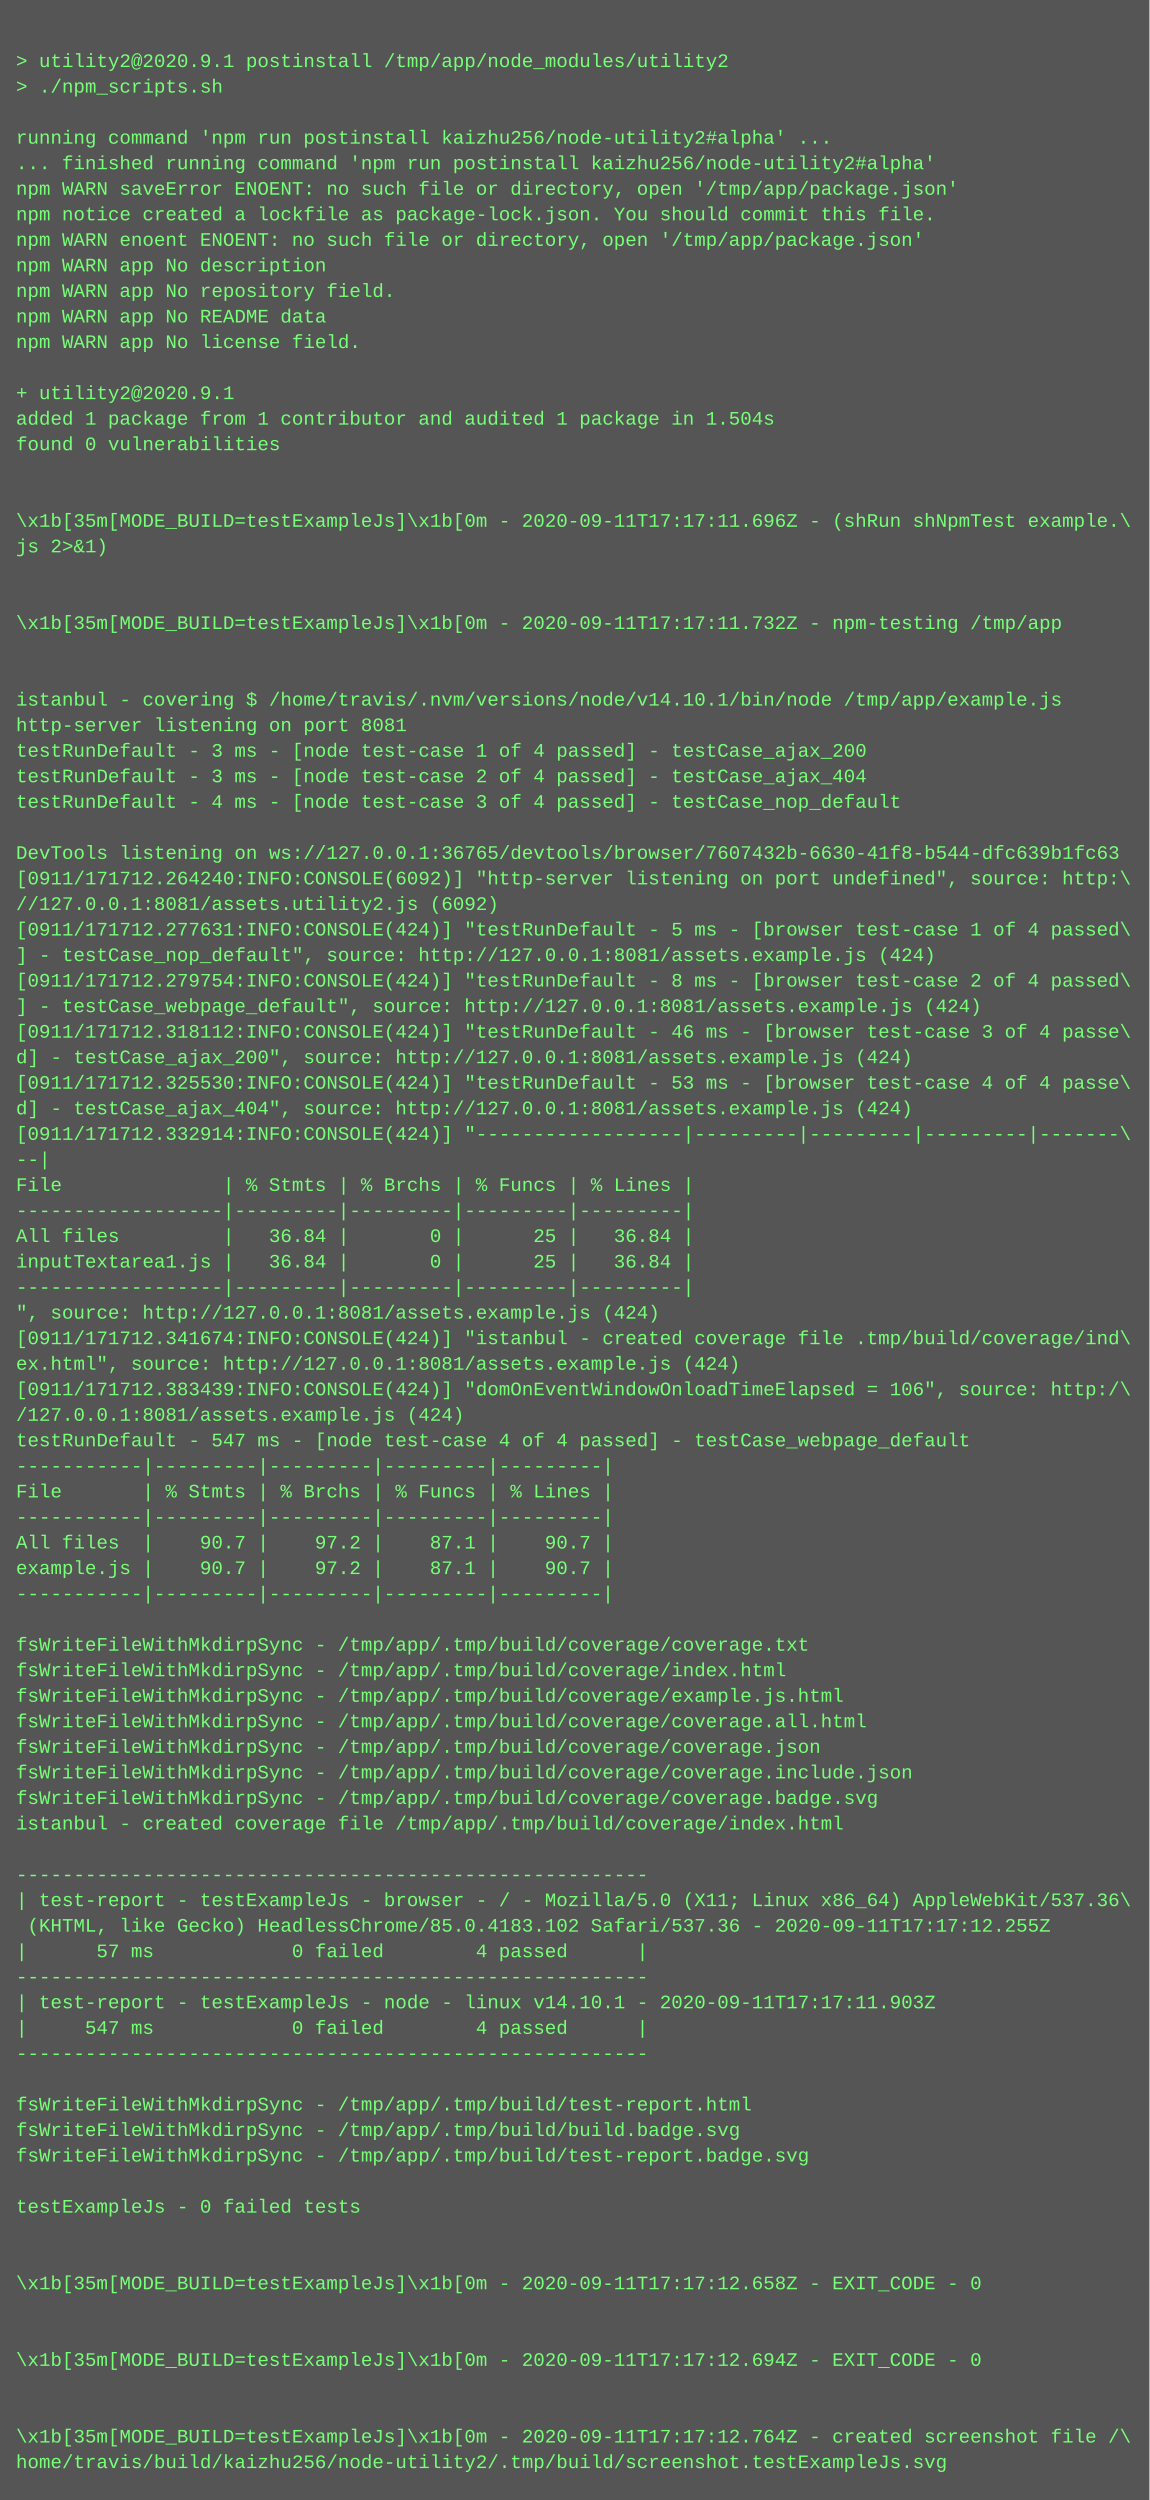
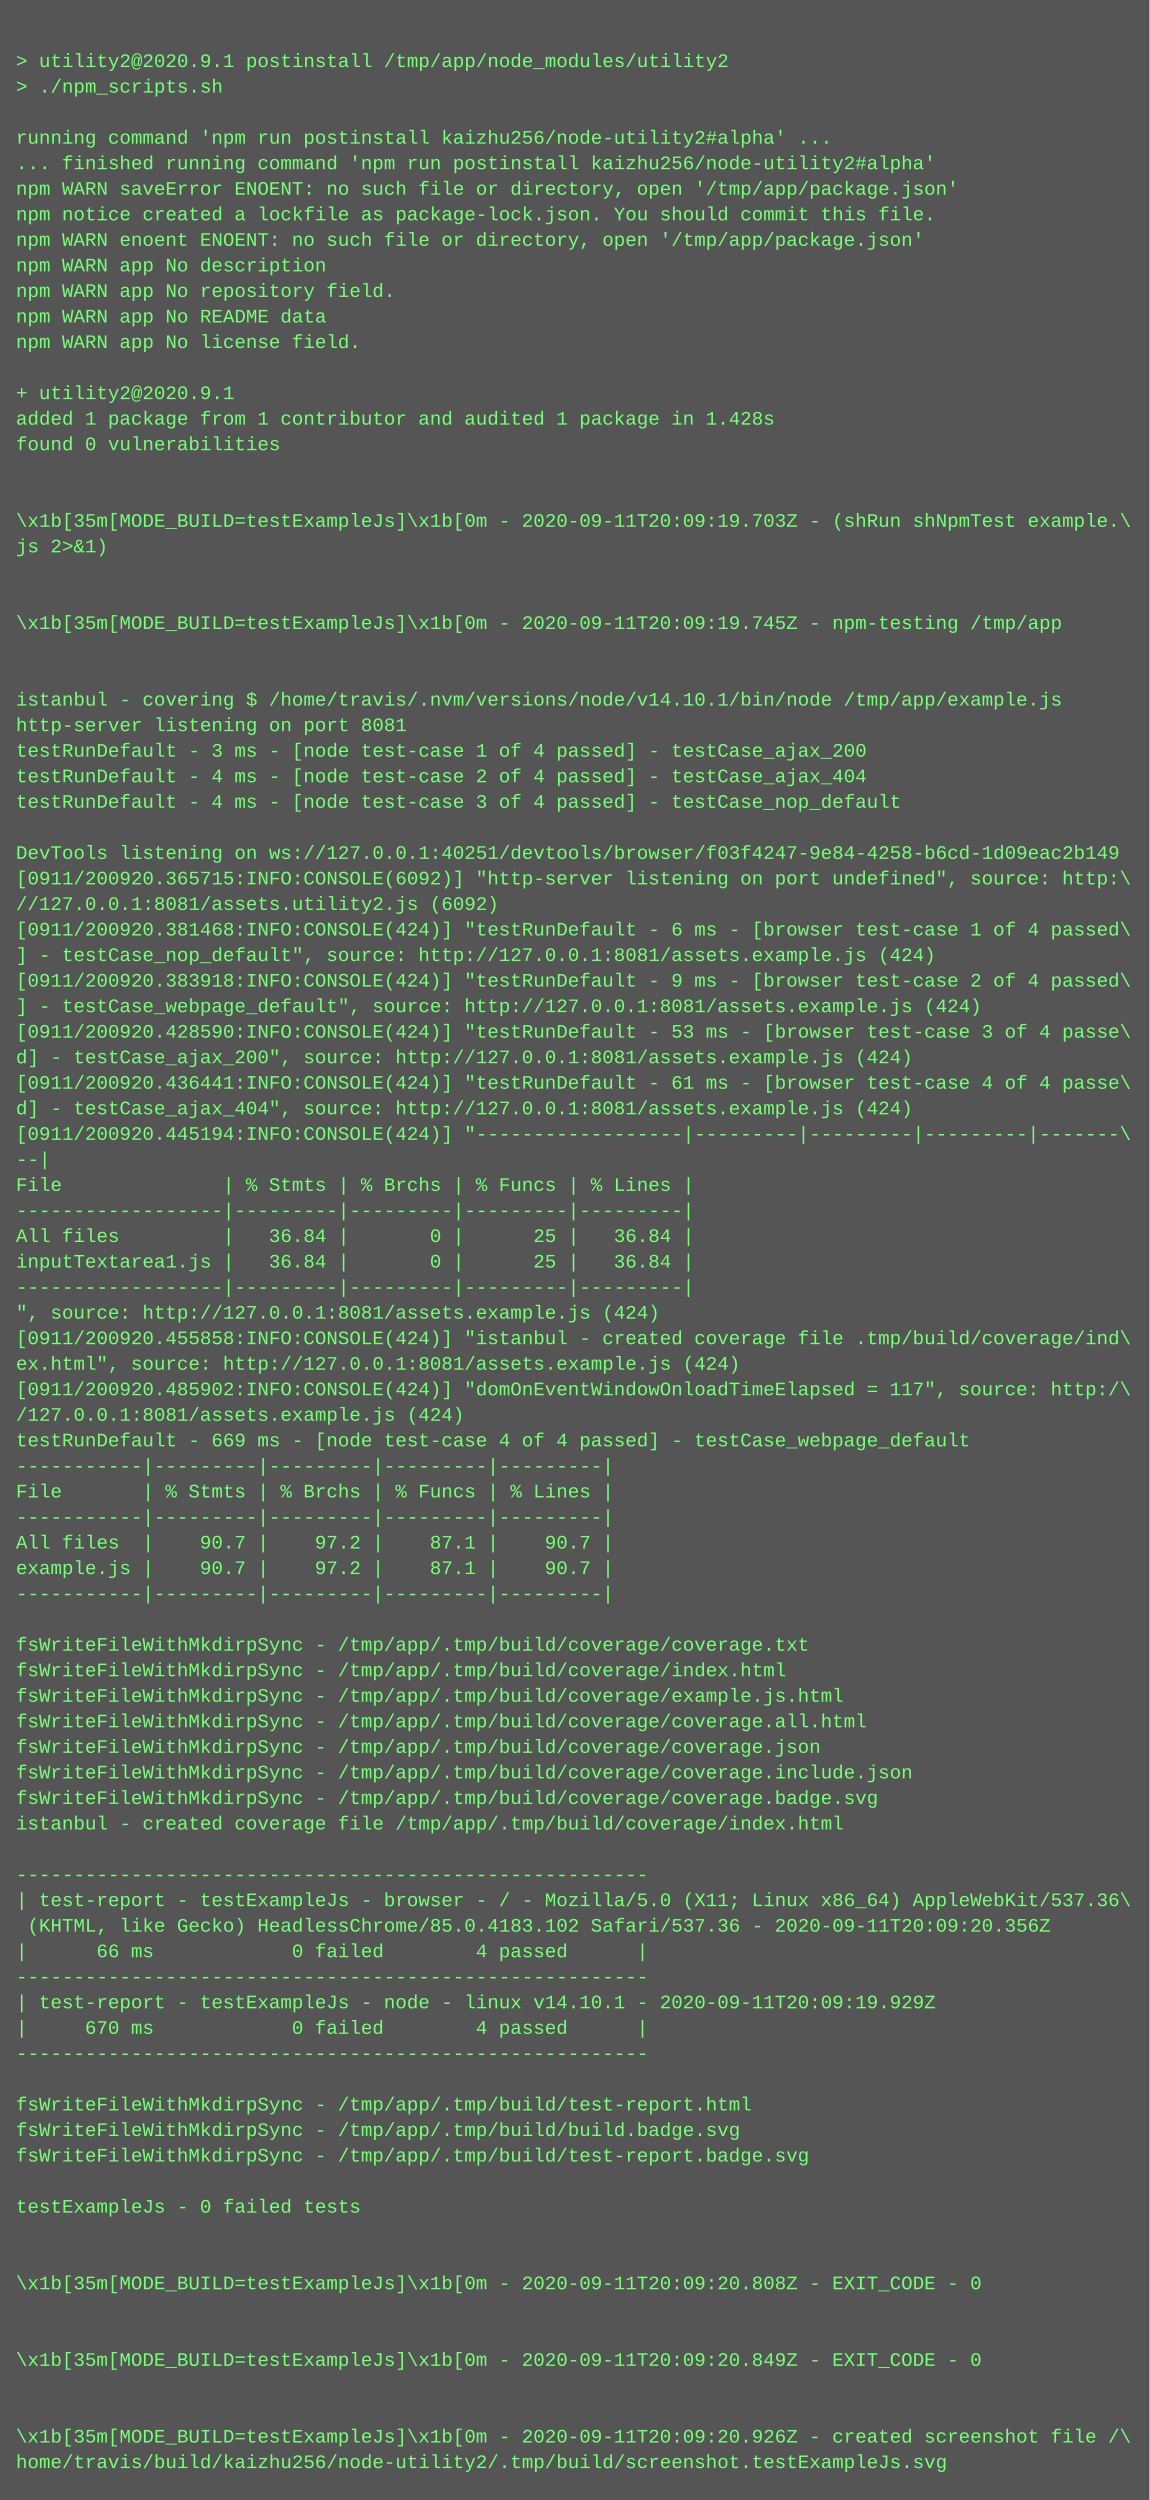
<svg xmlns="http://www.w3.org/2000/svg" height="1566" width="720">
  <rect height="1566" fill="#555" width="720" />
  <text fill="#7f7" font-family="Courier New" font-size="12" xml:space="preserve">
    <tspan x="10" y="26" />
    <tspan x="10" y="42">&gt; utility2@2020.9.1 postinstall /tmp/app/node_modules/utility2</tspan>
    <tspan x="10" y="58">&gt; ./npm_scripts.sh</tspan>
    <tspan x="10" y="74" />
    <tspan x="10" y="90">running command 'npm run postinstall kaizhu256/node-utility2#alpha' ...</tspan>
    <tspan x="10" y="106">... finished running command 'npm run postinstall kaizhu256/node-utility2#alpha'</tspan>
    <tspan x="10" y="122">npm WARN saveError ENOENT: no such file or directory, open '/tmp/app/package.json'</tspan>
    <tspan x="10" y="138">npm notice created a lockfile as package-lock.json. You should commit this file.</tspan>
    <tspan x="10" y="154">npm WARN enoent ENOENT: no such file or directory, open '/tmp/app/package.json'</tspan>
    <tspan x="10" y="170">npm WARN app No description</tspan>
    <tspan x="10" y="186">npm WARN app No repository field.</tspan>
    <tspan x="10" y="202">npm WARN app No README data</tspan>
    <tspan x="10" y="218">npm WARN app No license field.</tspan>
    <tspan x="10" y="234" />
    <tspan x="10" y="250">+ utility2@2020.9.1</tspan>
-     <tspan x="10" y="266">added 1 package from 1 contributor and audited 1 package in 1.504s</tspan>
+     <tspan x="10" y="266">added 1 package from 1 contributor and audited 1 package in 1.428s</tspan>
    <tspan x="10" y="282">found 0 vulnerabilities</tspan>
    <tspan x="10" y="298" />
    <tspan x="10" y="314" />
-     <tspan x="10" y="330">\x1b[35m[MODE_BUILD=testExampleJs]\x1b[0m - 2020-09-11T17:17:11.696Z - (shRun shNpmTest example.\</tspan>
+     <tspan x="10" y="330">\x1b[35m[MODE_BUILD=testExampleJs]\x1b[0m - 2020-09-11T20:09:19.703Z - (shRun shNpmTest example.\</tspan>
    <tspan x="10" y="346">js 2&gt;&amp;1)</tspan>
    <tspan x="10" y="362" />
    <tspan x="10" y="378" />
-     <tspan x="10" y="394">\x1b[35m[MODE_BUILD=testExampleJs]\x1b[0m - 2020-09-11T17:17:11.732Z - npm-testing /tmp/app</tspan>
+     <tspan x="10" y="394">\x1b[35m[MODE_BUILD=testExampleJs]\x1b[0m - 2020-09-11T20:09:19.745Z - npm-testing /tmp/app</tspan>
    <tspan x="10" y="410" />
    <tspan x="10" y="426" />
    <tspan x="10" y="442">istanbul - covering $ /home/travis/.nvm/versions/node/v14.10.1/bin/node /tmp/app/example.js</tspan>
    <tspan x="10" y="458">http-server listening on port 8081</tspan>
    <tspan x="10" y="474">testRunDefault - 3 ms - [node test-case 1 of 4 passed] - testCase_ajax_200</tspan>
-     <tspan x="10" y="490">testRunDefault - 3 ms - [node test-case 2 of 4 passed] - testCase_ajax_404</tspan>
+     <tspan x="10" y="490">testRunDefault - 4 ms - [node test-case 2 of 4 passed] - testCase_ajax_404</tspan>
    <tspan x="10" y="506">testRunDefault - 4 ms - [node test-case 3 of 4 passed] - testCase_nop_default</tspan>
    <tspan x="10" y="522" />
-     <tspan x="10" y="538">DevTools listening on ws://127.0.0.1:36765/devtools/browser/7607432b-6630-41f8-b544-dfc639b1fc63</tspan>
-     <tspan x="10" y="554">[0911/171712.264240:INFO:CONSOLE(6092)] "http-server listening on port undefined", source: http:\</tspan>
+     <tspan x="10" y="538">DevTools listening on ws://127.0.0.1:40251/devtools/browser/f03f4247-9e84-4258-b6cd-1d09eac2b149</tspan>
+     <tspan x="10" y="554">[0911/200920.365715:INFO:CONSOLE(6092)] "http-server listening on port undefined", source: http:\</tspan>
    <tspan x="10" y="570">//127.0.0.1:8081/assets.utility2.js (6092)</tspan>
-     <tspan x="10" y="586">[0911/171712.277631:INFO:CONSOLE(424)] "testRunDefault - 5 ms - [browser test-case 1 of 4 passed\</tspan>
+     <tspan x="10" y="586">[0911/200920.381468:INFO:CONSOLE(424)] "testRunDefault - 6 ms - [browser test-case 1 of 4 passed\</tspan>
    <tspan x="10" y="602">] - testCase_nop_default", source: http://127.0.0.1:8081/assets.example.js (424)</tspan>
-     <tspan x="10" y="618">[0911/171712.279754:INFO:CONSOLE(424)] "testRunDefault - 8 ms - [browser test-case 2 of 4 passed\</tspan>
+     <tspan x="10" y="618">[0911/200920.383918:INFO:CONSOLE(424)] "testRunDefault - 9 ms - [browser test-case 2 of 4 passed\</tspan>
    <tspan x="10" y="634">] - testCase_webpage_default", source: http://127.0.0.1:8081/assets.example.js (424)</tspan>
-     <tspan x="10" y="650">[0911/171712.318112:INFO:CONSOLE(424)] "testRunDefault - 46 ms - [browser test-case 3 of 4 passe\</tspan>
+     <tspan x="10" y="650">[0911/200920.428590:INFO:CONSOLE(424)] "testRunDefault - 53 ms - [browser test-case 3 of 4 passe\</tspan>
    <tspan x="10" y="666">d] - testCase_ajax_200", source: http://127.0.0.1:8081/assets.example.js (424)</tspan>
-     <tspan x="10" y="682">[0911/171712.325530:INFO:CONSOLE(424)] "testRunDefault - 53 ms - [browser test-case 4 of 4 passe\</tspan>
+     <tspan x="10" y="682">[0911/200920.436441:INFO:CONSOLE(424)] "testRunDefault - 61 ms - [browser test-case 4 of 4 passe\</tspan>
    <tspan x="10" y="698">d] - testCase_ajax_404", source: http://127.0.0.1:8081/assets.example.js (424)</tspan>
-     <tspan x="10" y="714">[0911/171712.332914:INFO:CONSOLE(424)] "------------------|---------|---------|---------|-------\</tspan>
+     <tspan x="10" y="714">[0911/200920.445194:INFO:CONSOLE(424)] "------------------|---------|---------|---------|-------\</tspan>
    <tspan x="10" y="730">--|</tspan>
    <tspan x="10" y="746">File              | % Stmts | % Brchs | % Funcs | % Lines |</tspan>
    <tspan x="10" y="762">------------------|---------|---------|---------|---------|</tspan>
    <tspan x="10" y="778">All files         |   36.84 |       0 |      25 |   36.84 |</tspan>
    <tspan x="10" y="794">inputTextarea1.js |   36.84 |       0 |      25 |   36.84 |</tspan>
    <tspan x="10" y="810">------------------|---------|---------|---------|---------|</tspan>
    <tspan x="10" y="826">", source: http://127.0.0.1:8081/assets.example.js (424)</tspan>
-     <tspan x="10" y="842">[0911/171712.341674:INFO:CONSOLE(424)] "istanbul - created coverage file .tmp/build/coverage/ind\</tspan>
+     <tspan x="10" y="842">[0911/200920.455858:INFO:CONSOLE(424)] "istanbul - created coverage file .tmp/build/coverage/ind\</tspan>
    <tspan x="10" y="858">ex.html", source: http://127.0.0.1:8081/assets.example.js (424)</tspan>
-     <tspan x="10" y="874">[0911/171712.383439:INFO:CONSOLE(424)] "domOnEventWindowOnloadTimeElapsed = 106", source: http:/\</tspan>
+     <tspan x="10" y="874">[0911/200920.485902:INFO:CONSOLE(424)] "domOnEventWindowOnloadTimeElapsed = 117", source: http:/\</tspan>
    <tspan x="10" y="890">/127.0.0.1:8081/assets.example.js (424)</tspan>
-     <tspan x="10" y="906">testRunDefault - 547 ms - [node test-case 4 of 4 passed] - testCase_webpage_default</tspan>
+     <tspan x="10" y="906">testRunDefault - 669 ms - [node test-case 4 of 4 passed] - testCase_webpage_default</tspan>
    <tspan x="10" y="922">-----------|---------|---------|---------|---------|</tspan>
    <tspan x="10" y="938">File       | % Stmts | % Brchs | % Funcs | % Lines |</tspan>
    <tspan x="10" y="954">-----------|---------|---------|---------|---------|</tspan>
    <tspan x="10" y="970">All files  |    90.7 |    97.2 |    87.1 |    90.7 |</tspan>
    <tspan x="10" y="986">example.js |    90.7 |    97.2 |    87.1 |    90.7 |</tspan>
    <tspan x="10" y="1002">-----------|---------|---------|---------|---------|</tspan>
    <tspan x="10" y="1018" />
    <tspan x="10" y="1034">fsWriteFileWithMkdirpSync - /tmp/app/.tmp/build/coverage/coverage.txt</tspan>
    <tspan x="10" y="1050">fsWriteFileWithMkdirpSync - /tmp/app/.tmp/build/coverage/index.html</tspan>
    <tspan x="10" y="1066">fsWriteFileWithMkdirpSync - /tmp/app/.tmp/build/coverage/example.js.html</tspan>
    <tspan x="10" y="1082">fsWriteFileWithMkdirpSync - /tmp/app/.tmp/build/coverage/coverage.all.html</tspan>
    <tspan x="10" y="1098">fsWriteFileWithMkdirpSync - /tmp/app/.tmp/build/coverage/coverage.json</tspan>
    <tspan x="10" y="1114">fsWriteFileWithMkdirpSync - /tmp/app/.tmp/build/coverage/coverage.include.json</tspan>
    <tspan x="10" y="1130">fsWriteFileWithMkdirpSync - /tmp/app/.tmp/build/coverage/coverage.badge.svg</tspan>
    <tspan x="10" y="1146">istanbul - created coverage file /tmp/app/.tmp/build/coverage/index.html</tspan>
    <tspan x="10" y="1162" />
    <tspan x="10" y="1178">-------------------------------------------------------</tspan>
    <tspan x="10" y="1194">| test-report - testExampleJs - browser - / - Mozilla/5.0 (X11; Linux x86_64) AppleWebKit/537.36\</tspan>
-     <tspan x="10" y="1210"> (KHTML, like Gecko) HeadlessChrome/85.0.4183.102 Safari/537.36 - 2020-09-11T17:17:12.255Z</tspan>
-     <tspan x="10" y="1226">|      57 ms            0 failed        4 passed      |</tspan>
+     <tspan x="10" y="1210"> (KHTML, like Gecko) HeadlessChrome/85.0.4183.102 Safari/537.36 - 2020-09-11T20:09:20.356Z</tspan>
+     <tspan x="10" y="1226">|      66 ms            0 failed        4 passed      |</tspan>
    <tspan x="10" y="1242">-------------------------------------------------------</tspan>
-     <tspan x="10" y="1258">| test-report - testExampleJs - node - linux v14.10.1 - 2020-09-11T17:17:11.903Z</tspan>
-     <tspan x="10" y="1274">|     547 ms            0 failed        4 passed      |</tspan>
+     <tspan x="10" y="1258">| test-report - testExampleJs - node - linux v14.10.1 - 2020-09-11T20:09:19.929Z</tspan>
+     <tspan x="10" y="1274">|     670 ms            0 failed        4 passed      |</tspan>
    <tspan x="10" y="1290">-------------------------------------------------------</tspan>
    <tspan x="10" y="1306" />
    <tspan x="10" y="1322">fsWriteFileWithMkdirpSync - /tmp/app/.tmp/build/test-report.html</tspan>
    <tspan x="10" y="1338">fsWriteFileWithMkdirpSync - /tmp/app/.tmp/build/build.badge.svg</tspan>
    <tspan x="10" y="1354">fsWriteFileWithMkdirpSync - /tmp/app/.tmp/build/test-report.badge.svg</tspan>
    <tspan x="10" y="1370" />
    <tspan x="10" y="1386">testExampleJs - 0 failed tests</tspan>
    <tspan x="10" y="1402" />
    <tspan x="10" y="1418" />
-     <tspan x="10" y="1434">\x1b[35m[MODE_BUILD=testExampleJs]\x1b[0m - 2020-09-11T17:17:12.658Z - EXIT_CODE - 0</tspan>
+     <tspan x="10" y="1434">\x1b[35m[MODE_BUILD=testExampleJs]\x1b[0m - 2020-09-11T20:09:20.808Z - EXIT_CODE - 0</tspan>
    <tspan x="10" y="1450" />
    <tspan x="10" y="1466" />
-     <tspan x="10" y="1482">\x1b[35m[MODE_BUILD=testExampleJs]\x1b[0m - 2020-09-11T17:17:12.694Z - EXIT_CODE - 0</tspan>
+     <tspan x="10" y="1482">\x1b[35m[MODE_BUILD=testExampleJs]\x1b[0m - 2020-09-11T20:09:20.849Z - EXIT_CODE - 0</tspan>
    <tspan x="10" y="1498" />
    <tspan x="10" y="1514" />
-     <tspan x="10" y="1530">\x1b[35m[MODE_BUILD=testExampleJs]\x1b[0m - 2020-09-11T17:17:12.764Z - created screenshot file /\</tspan>
+     <tspan x="10" y="1530">\x1b[35m[MODE_BUILD=testExampleJs]\x1b[0m - 2020-09-11T20:09:20.926Z - created screenshot file /\</tspan>
    <tspan x="10" y="1546">home/travis/build/kaizhu256/node-utility2/.tmp/build/screenshot.testExampleJs.svg</tspan>
  </text>
</svg>
